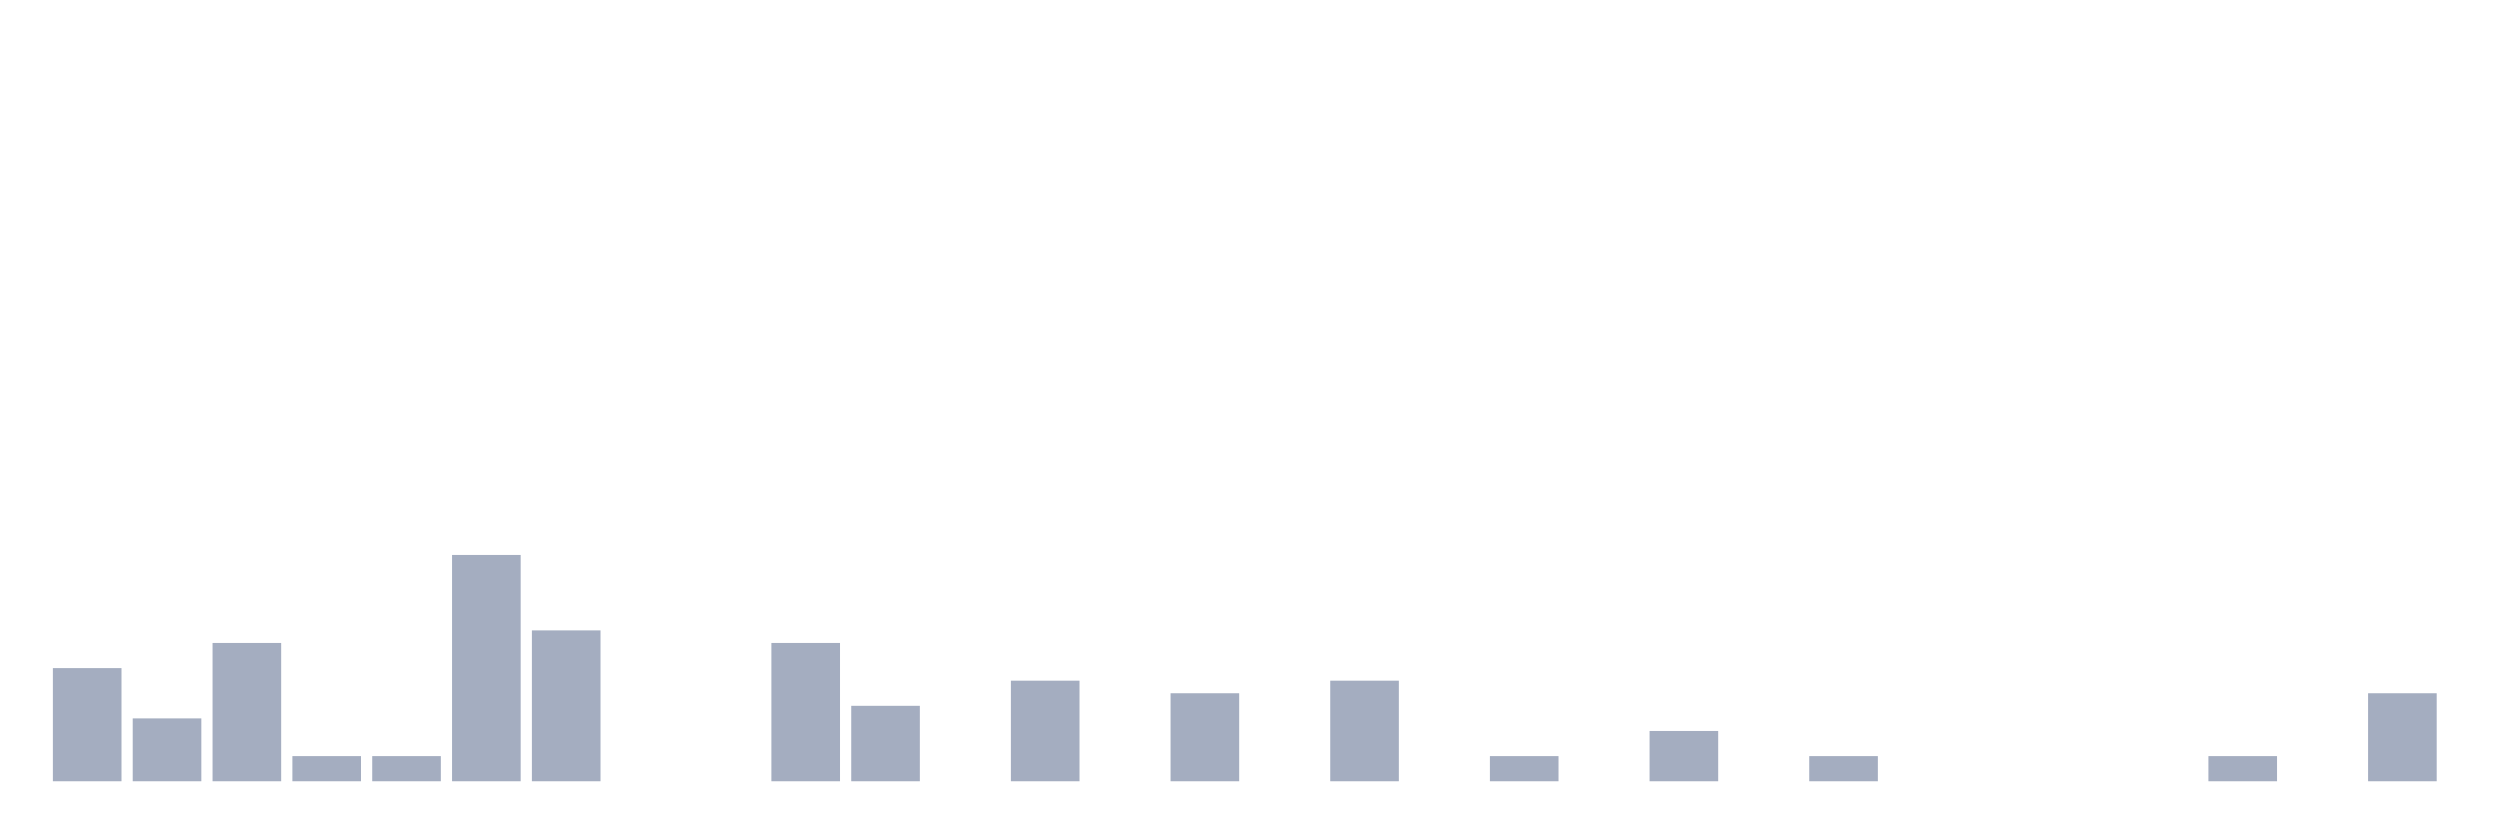
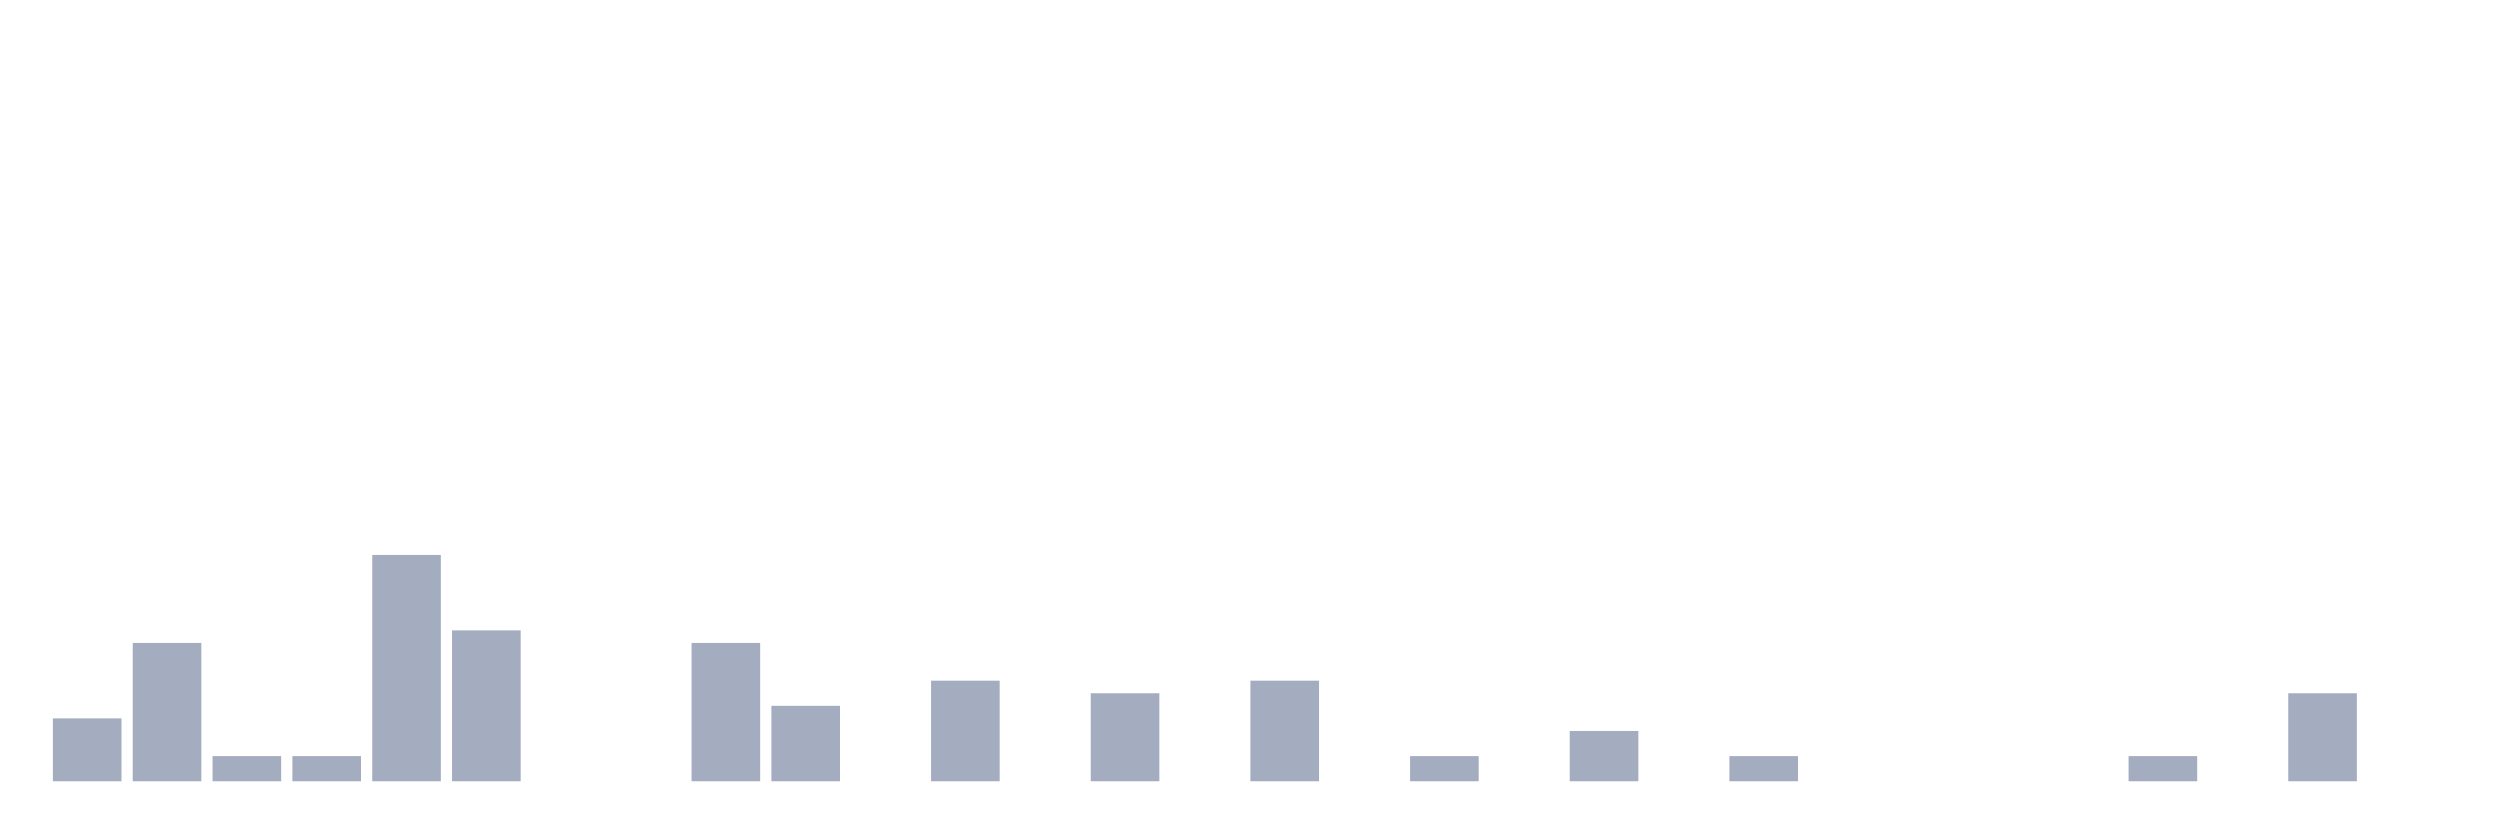
<svg xmlns="http://www.w3.org/2000/svg" viewBox="0 0 480 160">
  <g transform="translate(10,10)">
-     <rect class="bar" x="0.153" width="13.175" y="118.276" height="21.724" fill="rgb(164,173,192)" />
-     <rect class="bar" x="15.482" width="13.175" y="127.931" height="12.069" fill="rgb(164,173,192)" />
-     <rect class="bar" x="30.81" width="13.175" y="113.448" height="26.552" fill="rgb(164,173,192)" />
+     <rect class="bar" x="0.153" width="13.175" y="127.931" height="12.069" fill="rgb(164,173,192)" />
+     <rect class="bar" x="15.482" width="13.175" y="113.448" height="26.552" fill="rgb(164,173,192)" />
+     <rect class="bar" x="30.81" width="13.175" y="135.172" height="4.828" fill="rgb(164,173,192)" />
    <rect class="bar" x="46.138" width="13.175" y="135.172" height="4.828" fill="rgb(164,173,192)" />
-     <rect class="bar" x="61.466" width="13.175" y="135.172" height="4.828" fill="rgb(164,173,192)" />
-     <rect class="bar" x="76.794" width="13.175" y="96.552" height="43.448" fill="rgb(164,173,192)" />
-     <rect class="bar" x="92.123" width="13.175" y="111.034" height="28.966" fill="rgb(164,173,192)" />
+     <rect class="bar" x="61.466" width="13.175" y="96.552" height="43.448" fill="rgb(164,173,192)" />
+     <rect class="bar" x="76.794" width="13.175" y="111.034" height="28.966" fill="rgb(164,173,192)" />
+     <rect class="bar" x="92.123" width="13.175" y="140" height="0" fill="rgb(164,173,192)" />
    <rect class="bar" x="107.451" width="13.175" y="140" height="0" fill="rgb(164,173,192)" />
-     <rect class="bar" x="122.779" width="13.175" y="140" height="0" fill="rgb(164,173,192)" />
-     <rect class="bar" x="138.107" width="13.175" y="113.448" height="26.552" fill="rgb(164,173,192)" />
-     <rect class="bar" x="153.436" width="13.175" y="125.517" height="14.483" fill="rgb(164,173,192)" />
-     <rect class="bar" x="168.764" width="13.175" y="140" height="0" fill="rgb(164,173,192)" />
-     <rect class="bar" x="184.092" width="13.175" y="120.69" height="19.31" fill="rgb(164,173,192)" />
-     <rect class="bar" x="199.42" width="13.175" y="140" height="0" fill="rgb(164,173,192)" />
-     <rect class="bar" x="214.748" width="13.175" y="123.103" height="16.897" fill="rgb(164,173,192)" />
-     <rect class="bar" x="230.077" width="13.175" y="140" height="0" fill="rgb(164,173,192)" />
-     <rect class="bar" x="245.405" width="13.175" y="120.69" height="19.31" fill="rgb(164,173,192)" />
-     <rect class="bar" x="260.733" width="13.175" y="140" height="0" fill="rgb(164,173,192)" />
-     <rect class="bar" x="276.061" width="13.175" y="135.172" height="4.828" fill="rgb(164,173,192)" />
-     <rect class="bar" x="291.39" width="13.175" y="140" height="0" fill="rgb(164,173,192)" />
-     <rect class="bar" x="306.718" width="13.175" y="130.345" height="9.655" fill="rgb(164,173,192)" />
-     <rect class="bar" x="322.046" width="13.175" y="140" height="0" fill="rgb(164,173,192)" />
-     <rect class="bar" x="337.374" width="13.175" y="135.172" height="4.828" fill="rgb(164,173,192)" />
+     <rect class="bar" x="122.779" width="13.175" y="113.448" height="26.552" fill="rgb(164,173,192)" />
+     <rect class="bar" x="138.107" width="13.175" y="125.517" height="14.483" fill="rgb(164,173,192)" />
+     <rect class="bar" x="153.436" width="13.175" y="140" height="0" fill="rgb(164,173,192)" />
+     <rect class="bar" x="168.764" width="13.175" y="120.69" height="19.31" fill="rgb(164,173,192)" />
+     <rect class="bar" x="184.092" width="13.175" y="140" height="0" fill="rgb(164,173,192)" />
+     <rect class="bar" x="199.42" width="13.175" y="123.103" height="16.897" fill="rgb(164,173,192)" />
+     <rect class="bar" x="214.748" width="13.175" y="140" height="0" fill="rgb(164,173,192)" />
+     <rect class="bar" x="230.077" width="13.175" y="120.69" height="19.31" fill="rgb(164,173,192)" />
+     <rect class="bar" x="245.405" width="13.175" y="140" height="0" fill="rgb(164,173,192)" />
+     <rect class="bar" x="260.733" width="13.175" y="135.172" height="4.828" fill="rgb(164,173,192)" />
+     <rect class="bar" x="276.061" width="13.175" y="140" height="0" fill="rgb(164,173,192)" />
+     <rect class="bar" x="291.39" width="13.175" y="130.345" height="9.655" fill="rgb(164,173,192)" />
+     <rect class="bar" x="306.718" width="13.175" y="140" height="0" fill="rgb(164,173,192)" />
+     <rect class="bar" x="322.046" width="13.175" y="135.172" height="4.828" fill="rgb(164,173,192)" />
+     <rect class="bar" x="337.374" width="13.175" y="140" height="0" fill="rgb(164,173,192)" />
    <rect class="bar" x="352.702" width="13.175" y="140" height="0" fill="rgb(164,173,192)" />
    <rect class="bar" x="368.031" width="13.175" y="140" height="0" fill="rgb(164,173,192)" />
    <rect class="bar" x="383.359" width="13.175" y="140" height="0" fill="rgb(164,173,192)" />
-     <rect class="bar" x="398.687" width="13.175" y="140" height="0" fill="rgb(164,173,192)" />
-     <rect class="bar" x="414.015" width="13.175" y="135.172" height="4.828" fill="rgb(164,173,192)" />
-     <rect class="bar" x="429.344" width="13.175" y="140" height="0" fill="rgb(164,173,192)" />
-     <rect class="bar" x="444.672" width="13.175" y="123.103" height="16.897" fill="rgb(164,173,192)" />
+     <rect class="bar" x="398.687" width="13.175" y="135.172" height="4.828" fill="rgb(164,173,192)" />
+     <rect class="bar" x="414.015" width="13.175" y="140" height="0" fill="rgb(164,173,192)" />
+     <rect class="bar" x="429.344" width="13.175" y="123.103" height="16.897" fill="rgb(164,173,192)" />
+     <rect class="bar" x="444.672" width="13.175" y="140" height="0" fill="rgb(164,173,192)" />
  </g>
</svg>
